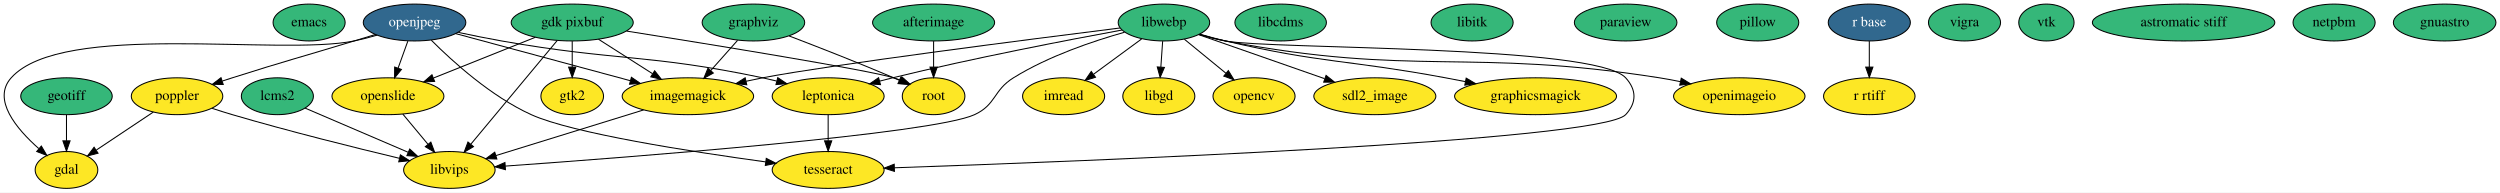
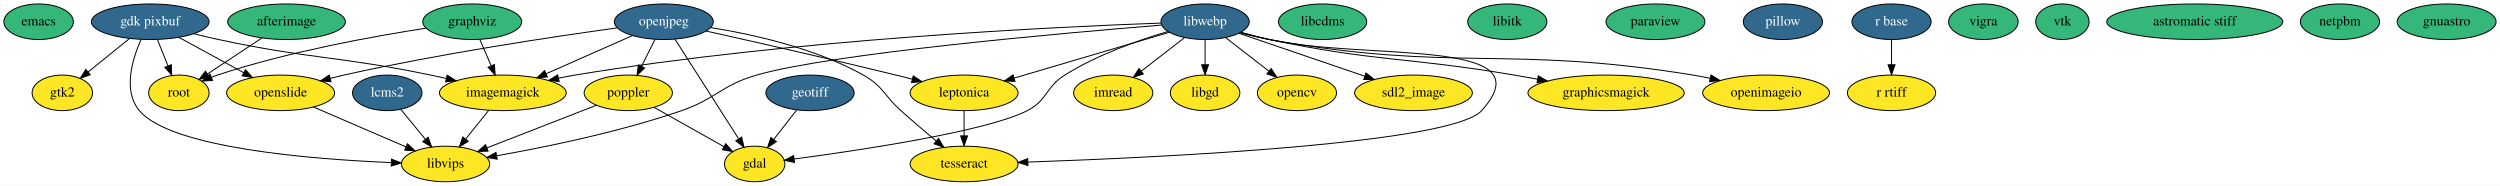
- <svg xmlns="http://www.w3.org/2000/svg" width="2442pt" height="188pt" viewBox="0.00 0.00 2441.97 188.00">
+ <svg xmlns="http://www.w3.org/2000/svg" width="2531pt" height="188pt" viewBox="0.00 0.00 2531.14 188.00">
  <g id="graph0" class="graph" transform="scale(1 1) rotate(0) translate(4 184)">
-     <polygon fill="#ffffff" stroke="transparent" points="-4,4 -4,-184 2437.969,-184 2437.969,4 -4,4" />
+     <polygon fill="#ffffff" stroke="transparent" points="-4,4 -4,-184 2527.142,-184 2527.142,4 -4,4" />
    <g id="node1" class="node">
-       <ellipse fill="#35b779" stroke="#000000" cx="297.923" cy="-162" rx="35.194" ry="18" />
-       <text text-anchor="middle" x="297.923" y="-158.3" font-family="Times,serif" font-size="14.00" fill="#000000">emacs</text>
+       <ellipse fill="#35b779" stroke="#000000" cx="35.097" cy="-162" rx="35.194" ry="18" />
+       <text text-anchor="middle" x="35.097" y="-158.3" font-family="Times,serif" font-size="14.00" fill="#000000">emacs</text>
    </g>
    <g id="node2" class="node">
-       <ellipse fill="#fde725" stroke="#000000" cx="60.923" cy="-18" rx="30.595" ry="18" />
-       <text text-anchor="middle" x="60.923" y="-14.3" font-family="Times,serif" font-size="14.00" fill="#000000">gdal</text>
+       <ellipse fill="#fde725" stroke="#000000" cx="760.097" cy="-18" rx="30.595" ry="18" />
+       <text text-anchor="middle" x="760.097" y="-14.3" font-family="Times,serif" font-size="14.00" fill="#000000">gdal</text>
    </g>
    <g id="node3" class="node">
-       <ellipse fill="#35b779" stroke="#000000" cx="554.923" cy="-162" rx="59.59" ry="18" />
-       <text text-anchor="middle" x="554.923" y="-158.3" font-family="Times,serif" font-size="14.00" fill="#000000">gdk pixbuf</text>
+       <ellipse fill="#31688e" stroke="#000000" cx="148.097" cy="-162" rx="59.59" ry="18" />
+       <text text-anchor="middle" x="148.097" y="-158.3" font-family="Times,serif" font-size="14.00" fill="#ffffff">gdk pixbuf</text>
    </g>
    <g id="node6" class="node">
-       <ellipse fill="#fde725" stroke="#000000" cx="667.923" cy="-90" rx="64.189" ry="18" />
-       <text text-anchor="middle" x="667.923" y="-86.3" font-family="Times,serif" font-size="14.00" fill="#000000">imagemagick</text>
+       <ellipse fill="#fde725" stroke="#000000" cx="505.097" cy="-90" rx="64.189" ry="18" />
+       <text text-anchor="middle" x="505.097" y="-86.3" font-family="Times,serif" font-size="14.00" fill="#000000">imagemagick</text>
    </g>
    <g id="edge5" class="edge">
-       <path fill="none" stroke="#000000" d="M580.565,-145.662C596.202,-135.699 616.388,-122.837 633.416,-111.987" />
-       <polygon fill="#000000" stroke="#000000" points="635.439,-114.848 641.992,-106.522 631.678,-108.944 635.439,-114.848" />
+       <path fill="none" stroke="#000000" d="M192.499,-149.794C200.65,-147.731 209.107,-145.708 217.097,-144 311.843,-123.752 337.217,-127.612 432.097,-108 437.16,-106.953 442.404,-105.8 447.652,-104.597" />
+       <polygon fill="#000000" stroke="#000000" points="448.765,-107.931 457.701,-102.24 447.166,-101.116 448.765,-107.931" />
    </g>
    <g id="node23" class="node">
-       <ellipse fill="#fde725" stroke="#000000" cx="554.923" cy="-90" rx="30.595" ry="18" />
-       <text text-anchor="middle" x="554.923" y="-86.3" font-family="Times,serif" font-size="14.00" fill="#000000">gtk2</text>
+       <ellipse fill="#fde725" stroke="#000000" cx="59.097" cy="-90" rx="30.595" ry="18" />
+       <text text-anchor="middle" x="59.097" y="-86.3" font-family="Times,serif" font-size="14.00" fill="#000000">gtk2</text>
    </g>
    <g id="edge1" class="edge">
-       <path fill="none" stroke="#000000" d="M554.923,-143.831C554.923,-136.131 554.923,-126.974 554.923,-118.417" />
-       <polygon fill="#000000" stroke="#000000" points="558.423,-118.413 554.923,-108.413 551.423,-118.413 558.423,-118.413" />
+       <path fill="none" stroke="#000000" d="M127.005,-144.937C114.49,-134.812 98.522,-121.894 85.214,-111.129" />
+       <polygon fill="#000000" stroke="#000000" points="87.303,-108.317 77.327,-104.748 82.9,-113.759 87.303,-108.317" />
    </g>
    <g id="node26" class="node">
-       <ellipse fill="#fde725" stroke="#000000" cx="907.923" cy="-90" rx="30.595" ry="18" />
-       <text text-anchor="middle" x="907.923" y="-86.3" font-family="Times,serif" font-size="14.00" fill="#000000">root</text>
+       <ellipse fill="#fde725" stroke="#000000" cx="177.097" cy="-90" rx="30.595" ry="18" />
+       <text text-anchor="middle" x="177.097" y="-86.3" font-family="Times,serif" font-size="14.00" fill="#000000">root</text>
    </g>
    <g id="edge4" class="edge">
-       <path fill="none" stroke="#000000" d="M608.01,-153.649C690.977,-140.48 844.46,-115.604 868.923,-108 871.064,-107.335 873.24,-106.577 875.413,-105.759" />
-       <polygon fill="#000000" stroke="#000000" points="876.903,-108.93 884.806,-101.874 874.227,-102.462 876.903,-108.93" />
+       <path fill="none" stroke="#000000" d="M155.415,-143.831C158.633,-135.841 162.483,-126.282 166.04,-117.451" />
+       <polygon fill="#000000" stroke="#000000" points="169.392,-118.497 169.882,-107.913 162.899,-115.882 169.392,-118.497" />
    </g>
    <g id="node31" class="node">
-       <ellipse fill="#fde725" stroke="#000000" cx="374.923" cy="-90" rx="54.691" ry="18" />
-       <text text-anchor="middle" x="374.923" y="-86.3" font-family="Times,serif" font-size="14.00" fill="#000000">openslide</text>
+       <ellipse fill="#fde725" stroke="#000000" cx="280.097" cy="-90" rx="54.691" ry="18" />
+       <text text-anchor="middle" x="280.097" y="-86.3" font-family="Times,serif" font-size="14.00" fill="#000000">openslide</text>
    </g>
    <g id="edge3" class="edge">
-       <path fill="none" stroke="#000000" d="M518.93,-147.603C490.324,-136.16 450.167,-120.098 419.523,-107.84" />
-       <polygon fill="#000000" stroke="#000000" points="420.52,-104.469 409.935,-104.005 417.92,-110.968 420.52,-104.469" />
+       <path fill="none" stroke="#000000" d="M177.065,-146.199C196.369,-135.67 221.921,-121.732 242.75,-110.371" />
+       <polygon fill="#000000" stroke="#000000" points="244.547,-113.377 251.65,-105.516 241.195,-107.232 244.547,-113.377" />
    </g>
    <g id="node32" class="node">
-       <ellipse fill="#fde725" stroke="#000000" cx="434.923" cy="-18" rx="44.693" ry="18" />
-       <text text-anchor="middle" x="434.923" y="-14.3" font-family="Times,serif" font-size="14.00" fill="#000000">libvips</text>
+       <ellipse fill="#fde725" stroke="#000000" cx="447.097" cy="-18" rx="44.693" ry="18" />
+       <text text-anchor="middle" x="447.097" y="-14.3" font-family="Times,serif" font-size="14.00" fill="#000000">libvips</text>
    </g>
    <g id="edge2" class="edge">
-       <path fill="none" stroke="#000000" d="M540.209,-144.343C519.133,-119.052 480.234,-72.373 456.075,-43.382" />
-       <polygon fill="#000000" stroke="#000000" points="458.474,-40.793 449.383,-35.352 453.096,-45.275 458.474,-40.793" />
+       <path fill="none" stroke="#000000" d="M138.739,-143.866C129.898,-123.905 120.28,-92 137.097,-72 169.02,-34.035 311.644,-22.759 391.85,-19.412" />
+       <polygon fill="#000000" stroke="#000000" points="392.404,-22.893 402.261,-19.007 392.132,-15.899 392.404,-22.893" />
    </g>
    <g id="node4" class="node">
-       <ellipse fill="#35b779" stroke="#000000" cx="60.923" cy="-90" rx="44.693" ry="18" />
-       <text text-anchor="middle" x="60.923" y="-86.3" font-family="Times,serif" font-size="14.00" fill="#000000">geotiff</text>
+       <ellipse fill="#31688e" stroke="#000000" cx="816.097" cy="-90" rx="44.693" ry="18" />
+       <text text-anchor="middle" x="816.097" y="-86.3" font-family="Times,serif" font-size="14.00" fill="#ffffff">geotiff</text>
    </g>
    <g id="edge6" class="edge">
-       <path fill="none" stroke="#000000" d="M60.923,-71.831C60.923,-64.131 60.923,-54.974 60.923,-46.417" />
-       <polygon fill="#000000" stroke="#000000" points="64.423,-46.413 60.923,-36.413 57.423,-46.413 64.423,-46.413" />
+       <path fill="none" stroke="#000000" d="M802.541,-72.571C795.631,-63.687 787.105,-52.724 779.511,-42.962" />
+       <polygon fill="#000000" stroke="#000000" points="782.045,-40.518 773.143,-34.773 776.519,-44.815 782.045,-40.518" />
    </g>
    <g id="node5" class="node">
-       <ellipse fill="#35b779" stroke="#000000" cx="731.923" cy="-162" rx="50.091" ry="18" />
-       <text text-anchor="middle" x="731.923" y="-158.3" font-family="Times,serif" font-size="14.00" fill="#000000">graphviz</text>
+       <ellipse fill="#35b779" stroke="#000000" cx="474.097" cy="-162" rx="50.091" ry="18" />
+       <text text-anchor="middle" x="474.097" y="-158.3" font-family="Times,serif" font-size="14.00" fill="#000000">graphviz</text>
    </g>
    <g id="edge7" class="edge">
-       <path fill="none" stroke="#000000" d="M716.431,-144.571C708.549,-135.704 698.828,-124.768 690.163,-115.019" />
-       <polygon fill="#000000" stroke="#000000" points="692.755,-112.667 683.495,-107.518 687.523,-117.318 692.755,-112.667" />
+       <path fill="none" stroke="#000000" d="M481.76,-144.202C485.236,-136.129 489.426,-126.398 493.29,-117.422" />
+       <polygon fill="#000000" stroke="#000000" points="496.567,-118.662 497.307,-108.093 490.137,-115.894 496.567,-118.662" />
    </g>
    <g id="edge8" class="edge">
-       <path fill="none" stroke="#000000" d="M766.773,-148.893C794.596,-138.278 834.484,-122.721 868.923,-108 870.723,-107.231 872.564,-106.43 874.419,-105.612" />
-       <polygon fill="#000000" stroke="#000000" points="875.992,-108.742 883.678,-101.449 873.122,-102.357 875.992,-108.742" />
+       <path fill="none" stroke="#000000" d="M427.124,-155.441C374.766,-147.381 288.004,-131.779 216.097,-108 214.185,-107.368 212.243,-106.669 210.298,-105.924" />
+       <polygon fill="#000000" stroke="#000000" points="211.254,-102.531 200.677,-101.917 208.562,-108.993 211.254,-102.531" />
    </g>
    <g id="edge9" class="edge">
-       <path fill="none" stroke="#000000" d="M624.644,-76.626C583.585,-63.938 522.119,-44.945 480.363,-32.041" />
-       <polygon fill="#000000" stroke="#000000" points="481.308,-28.67 470.72,-29.062 479.241,-35.358 481.308,-28.67" />
+       <path fill="none" stroke="#000000" d="M490.76,-72.202C483.755,-63.506 475.2,-52.887 467.526,-43.36" />
+       <polygon fill="#000000" stroke="#000000" points="470.068,-40.937 461.069,-35.345 464.617,-45.328 470.068,-40.937" />
    </g>
    <g id="node7" class="node">
-       <ellipse fill="#fde725" stroke="#000000" cx="1034.923" cy="-90" rx="40.094" ry="18" />
-       <text text-anchor="middle" x="1034.923" y="-86.3" font-family="Times,serif" font-size="14.00" fill="#000000">imread</text>
+       <ellipse fill="#fde725" stroke="#000000" cx="1123.097" cy="-90" rx="40.094" ry="18" />
+       <text text-anchor="middle" x="1123.097" y="-86.3" font-family="Times,serif" font-size="14.00" fill="#000000">imread</text>
    </g>
    <g id="node8" class="node">
-       <ellipse fill="#35b779" stroke="#000000" cx="1246.923" cy="-162" rx="44.693" ry="18" />
-       <text text-anchor="middle" x="1246.923" y="-158.3" font-family="Times,serif" font-size="14.00" fill="#000000">libcdms</text>
+       <ellipse fill="#35b779" stroke="#000000" cx="1335.097" cy="-162" rx="44.693" ry="18" />
+       <text text-anchor="middle" x="1335.097" y="-158.3" font-family="Times,serif" font-size="14.00" fill="#000000">libcdms</text>
    </g>
    <g id="node9" class="node">
-       <ellipse fill="#fde725" stroke="#000000" cx="1127.923" cy="-90" rx="35.194" ry="18" />
-       <text text-anchor="middle" x="1127.923" y="-86.3" font-family="Times,serif" font-size="14.00" fill="#000000">libgd</text>
+       <ellipse fill="#fde725" stroke="#000000" cx="1216.097" cy="-90" rx="35.194" ry="18" />
+       <text text-anchor="middle" x="1216.097" y="-86.3" font-family="Times,serif" font-size="14.00" fill="#000000">libgd</text>
    </g>
    <g id="node10" class="node">
-       <ellipse fill="#35b779" stroke="#000000" cx="1433.923" cy="-162" rx="40.094" ry="18" />
-       <text text-anchor="middle" x="1433.923" y="-158.3" font-family="Times,serif" font-size="14.00" fill="#000000">libitk</text>
+       <ellipse fill="#35b779" stroke="#000000" cx="1522.097" cy="-162" rx="40.094" ry="18" />
+       <text text-anchor="middle" x="1522.097" y="-158.3" font-family="Times,serif" font-size="14.00" fill="#000000">libitk</text>
    </g>
    <g id="node11" class="node">
-       <ellipse fill="#fde725" stroke="#000000" cx="1220.923" cy="-90" rx="40.094" ry="18" />
-       <text text-anchor="middle" x="1220.923" y="-86.3" font-family="Times,serif" font-size="14.00" fill="#000000">opencv</text>
+       <ellipse fill="#fde725" stroke="#000000" cx="1309.097" cy="-90" rx="40.094" ry="18" />
+       <text text-anchor="middle" x="1309.097" y="-86.3" font-family="Times,serif" font-size="14.00" fill="#000000">opencv</text>
    </g>
    <g id="node12" class="node">
-       <ellipse fill="#31688e" stroke="#000000" cx="400.923" cy="-162" rx="50.091" ry="18" />
-       <text text-anchor="middle" x="400.923" y="-158.3" font-family="Times,serif" font-size="14.00" fill="#ffffff">openjpeg</text>
+       <ellipse fill="#31688e" stroke="#000000" cx="668.097" cy="-162" rx="50.091" ry="18" />
+       <text text-anchor="middle" x="668.097" y="-158.3" font-family="Times,serif" font-size="14.00" fill="#ffffff">openjpeg</text>
    </g>
    <g id="edge10" class="edge">
-       <path fill="none" stroke="#000000" d="M364.376,-149.679C357.007,-147.527 349.268,-145.501 341.923,-144 268.566,-129.009 56.958,-163.7 6.923,-108 -12.056,-86.872 12.091,-58.111 33.887,-38.842" />
-       <polygon fill="#000000" stroke="#000000" points="36.356,-41.337 41.726,-32.204 31.832,-35.995 36.356,-41.337" />
+       <path fill="none" stroke="#000000" d="M679.378,-144.343C695.484,-119.133 725.166,-72.674 743.701,-43.663" />
+       <polygon fill="#000000" stroke="#000000" points="746.861,-45.218 749.295,-34.907 740.962,-41.449 746.861,-45.218" />
    </g>
    <g id="edge11" class="edge">
-       <path fill="none" stroke="#000000" d="M441.185,-151.143C486.528,-138.916 560.534,-118.959 611.598,-105.189" />
-       <polygon fill="#000000" stroke="#000000" points="612.745,-108.504 621.489,-102.522 610.923,-101.746 612.745,-108.504" />
+       <path fill="none" stroke="#000000" d="M636.282,-147.947C611.419,-136.964 576.58,-121.575 549.053,-109.416" />
+       <polygon fill="#000000" stroke="#000000" points="550.211,-106.102 539.649,-105.263 547.383,-112.505 550.211,-106.102" />
    </g>
    <g id="node15" class="node">
-       <ellipse fill="#fde725" stroke="#000000" cx="168.923" cy="-90" rx="44.693" ry="18" />
-       <text text-anchor="middle" x="168.923" y="-86.3" font-family="Times,serif" font-size="14.00" fill="#000000">poppler</text>
+       <ellipse fill="#fde725" stroke="#000000" cx="632.097" cy="-90" rx="44.693" ry="18" />
+       <text text-anchor="middle" x="632.097" y="-86.3" font-family="Times,serif" font-size="14.00" fill="#000000">poppler</text>
    </g>
    <g id="edge14" class="edge">
-       <path fill="none" stroke="#000000" d="M362.525,-150.271C355.665,-148.18 348.584,-146.023 341.923,-144 289.053,-127.938 275.583,-124.738 222.923,-108 219.768,-106.997 216.514,-105.949 213.241,-104.883" />
-       <polygon fill="#000000" stroke="#000000" points="214.038,-101.461 203.445,-101.667 211.854,-108.112 214.038,-101.461" />
+       <path fill="none" stroke="#000000" d="M659.198,-144.202C655.087,-135.981 650.117,-126.041 645.562,-116.93" />
+       <polygon fill="#000000" stroke="#000000" points="648.621,-115.222 641.018,-107.843 642.36,-118.352 648.621,-115.222" />
    </g>
    <g id="node21" class="node">
-       <ellipse fill="#fde725" stroke="#000000" cx="804.923" cy="-90" rx="54.691" ry="18" />
-       <text text-anchor="middle" x="804.923" y="-86.3" font-family="Times,serif" font-size="14.00" fill="#000000">leptonica</text>
+       <ellipse fill="#fde725" stroke="#000000" cx="972.097" cy="-90" rx="54.691" ry="18" />
+       <text text-anchor="middle" x="972.097" y="-86.3" font-family="Times,serif" font-size="14.00" fill="#000000">leptonica</text>
    </g>
    <g id="edge12" class="edge">
-       <path fill="none" stroke="#000000" d="M443.618,-152.362C457.113,-149.476 472.108,-146.435 485.923,-144 598.643,-124.132 628.914,-131.547 740.923,-108 745.364,-107.067 749.95,-105.995 754.532,-104.85" />
-       <polygon fill="#000000" stroke="#000000" points="755.705,-108.162 764.498,-102.252 753.939,-101.388 755.705,-108.162" />
+       <path fill="none" stroke="#000000" d="M711.068,-152.523C758.255,-142.023 836.216,-124.404 903.097,-108 908.432,-106.691 913.991,-105.296 919.536,-103.882" />
+       <polygon fill="#000000" stroke="#000000" points="920.636,-107.213 929.45,-101.334 918.893,-100.434 920.636,-107.213" />
    </g>
    <g id="node22" class="node">
-       <ellipse fill="#fde725" stroke="#000000" cx="804.923" cy="-18" rx="54.691" ry="18" />
-       <text text-anchor="middle" x="804.923" y="-14.3" font-family="Times,serif" font-size="14.00" fill="#000000">tesseract</text>
+       <ellipse fill="#fde725" stroke="#000000" cx="972.097" cy="-18" rx="54.691" ry="18" />
+       <text text-anchor="middle" x="972.097" y="-14.3" font-family="Times,serif" font-size="14.00" fill="#000000">tesseract</text>
    </g>
    <g id="edge15" class="edge">
-       <path fill="none" stroke="#000000" d="M417.296,-144.718C437.986,-123.994 475.661,-89.826 514.923,-72 554.895,-53.852 671.385,-35.794 743.983,-25.843" />
-       <polygon fill="#000000" stroke="#000000" points="744.485,-29.307 753.923,-24.494 743.543,-22.371 744.485,-29.307" />
+       <path fill="none" stroke="#000000" d="M715.508,-156.106C758.114,-149.281 821.302,-135.281 870.097,-108 890.403,-96.647 890.755,-87.508 908.097,-72 919.608,-61.707 932.585,-50.659 943.829,-41.254" />
+       <polygon fill="#000000" stroke="#000000" points="946.219,-43.819 951.665,-34.731 941.74,-38.439 946.219,-43.819" />
    </g>
    <g id="edge13" class="edge">
-       <path fill="none" stroke="#000000" d="M394.362,-143.831C391.477,-135.841 388.025,-126.282 384.836,-117.451" />
-       <polygon fill="#000000" stroke="#000000" points="388.08,-116.13 381.392,-107.913 381.497,-118.508 388.08,-116.13" />
+       <path fill="none" stroke="#000000" d="M620.837,-155.771C557.467,-147.044 441.634,-129.776 344.097,-108 339.668,-107.011 335.091,-105.902 330.514,-104.732" />
+       <polygon fill="#000000" stroke="#000000" points="331.118,-101.271 320.555,-102.098 329.328,-108.038 331.118,-101.271" />
    </g>
    <g id="node13" class="node">
-       <ellipse fill="#35b779" stroke="#000000" cx="1583.923" cy="-162" rx="50.091" ry="18" />
-       <text text-anchor="middle" x="1583.923" y="-158.3" font-family="Times,serif" font-size="14.00" fill="#000000">paraview</text>
+       <ellipse fill="#35b779" stroke="#000000" cx="1672.097" cy="-162" rx="50.091" ry="18" />
+       <text text-anchor="middle" x="1672.097" y="-158.3" font-family="Times,serif" font-size="14.00" fill="#000000">paraview</text>
    </g>
    <g id="node14" class="node">
-       <ellipse fill="#35b779" stroke="#000000" cx="1712.923" cy="-162" rx="40.094" ry="18" />
-       <text text-anchor="middle" x="1712.923" y="-158.3" font-family="Times,serif" font-size="14.00" fill="#000000">pillow</text>
+       <ellipse fill="#31688e" stroke="#000000" cx="1801.097" cy="-162" rx="40.094" ry="18" />
+       <text text-anchor="middle" x="1801.097" y="-158.3" font-family="Times,serif" font-size="14.00" fill="#ffffff">pillow</text>
    </g>
    <g id="edge16" class="edge">
-       <path fill="none" stroke="#000000" d="M145.755,-74.554C129.498,-63.717 107.636,-49.142 90.177,-37.502" />
-       <polygon fill="#000000" stroke="#000000" points="91.763,-34.354 81.501,-31.719 87.88,-40.178 91.763,-34.354" />
+       <path fill="none" stroke="#000000" d="M658.308,-75.256C678.788,-63.736 707.31,-47.693 728.953,-35.518" />
+       <polygon fill="#000000" stroke="#000000" points="730.765,-38.515 737.764,-30.562 727.333,-32.414 730.765,-38.515" />
    </g>
    <g id="edge17" class="edge">
-       <path fill="none" stroke="#000000" d="M203.085,-78.198C209.643,-76.05 216.476,-73.893 222.923,-72 278.422,-55.705 342.914,-39.687 386.06,-29.384" />
-       <polygon fill="#000000" stroke="#000000" points="387.09,-32.736 396.009,-27.018 385.471,-25.926 387.09,-32.736" />
+       <path fill="none" stroke="#000000" d="M599.872,-77.459C569.156,-65.504 522.733,-47.437 489.124,-34.356" />
+       <polygon fill="#000000" stroke="#000000" points="490.161,-31.005 479.573,-30.639 487.623,-37.528 490.161,-31.005" />
    </g>
    <g id="node16" class="node">
-       <ellipse fill="#31688e" stroke="#000000" cx="1821.923" cy="-162" rx="40.094" ry="18" />
-       <text text-anchor="middle" x="1821.923" y="-158.3" font-family="Times,serif" font-size="14.00" fill="#ffffff">r base</text>
+       <ellipse fill="#31688e" stroke="#000000" cx="1911.097" cy="-162" rx="40.094" ry="18" />
+       <text text-anchor="middle" x="1911.097" y="-158.3" font-family="Times,serif" font-size="14.00" fill="#ffffff">r base</text>
    </g>
    <g id="node34" class="node">
-       <ellipse fill="#fde725" stroke="#000000" cx="1821.923" cy="-90" rx="44.693" ry="18" />
-       <text text-anchor="middle" x="1821.923" y="-86.3" font-family="Times,serif" font-size="14.00" fill="#000000">r rtiff</text>
+       <ellipse fill="#fde725" stroke="#000000" cx="1911.097" cy="-90" rx="44.693" ry="18" />
+       <text text-anchor="middle" x="1911.097" y="-86.3" font-family="Times,serif" font-size="14.00" fill="#000000">r rtiff</text>
    </g>
    <g id="edge18" class="edge">
-       <path fill="none" stroke="#000000" d="M1821.923,-143.831C1821.923,-136.131 1821.923,-126.974 1821.923,-118.417" />
-       <polygon fill="#000000" stroke="#000000" points="1825.423,-118.413 1821.923,-108.413 1818.423,-118.413 1825.423,-118.413" />
+       <path fill="none" stroke="#000000" d="M1911.097,-143.831C1911.097,-136.131 1911.097,-126.974 1911.097,-118.417" />
+       <polygon fill="#000000" stroke="#000000" points="1914.597,-118.413 1911.097,-108.413 1907.597,-118.413 1914.597,-118.413" />
    </g>
    <g id="node17" class="node">
-       <ellipse fill="#35b779" stroke="#000000" cx="1914.923" cy="-162" rx="35.194" ry="18" />
-       <text text-anchor="middle" x="1914.923" y="-158.3" font-family="Times,serif" font-size="14.00" fill="#000000">vigra</text>
+       <ellipse fill="#35b779" stroke="#000000" cx="2004.097" cy="-162" rx="35.194" ry="18" />
+       <text text-anchor="middle" x="2004.097" y="-158.3" font-family="Times,serif" font-size="14.00" fill="#000000">vigra</text>
    </g>
    <g id="node18" class="node">
-       <ellipse fill="#35b779" stroke="#000000" cx="1994.923" cy="-162" rx="27" ry="18" />
-       <text text-anchor="middle" x="1994.923" y="-158.3" font-family="Times,serif" font-size="14.00" fill="#000000">vtk</text>
+       <ellipse fill="#35b779" stroke="#000000" cx="2084.097" cy="-162" rx="27" ry="18" />
+       <text text-anchor="middle" x="2084.097" y="-158.3" font-family="Times,serif" font-size="14.00" fill="#000000">vtk</text>
    </g>
    <g id="node19" class="node">
-       <ellipse fill="#35b779" stroke="#000000" cx="1132.923" cy="-162" rx="44.693" ry="18" />
-       <text text-anchor="middle" x="1132.923" y="-158.3" font-family="Times,serif" font-size="14.00" fill="#000000">libwebp</text>
+       <ellipse fill="#31688e" stroke="#000000" cx="1216.097" cy="-162" rx="44.693" ry="18" />
+       <text text-anchor="middle" x="1216.097" y="-158.3" font-family="Times,serif" font-size="14.00" fill="#ffffff">libwebp</text>
+     </g>
+     <g id="edge19" class="edge">
+       <path fill="none" stroke="#000000" d="M1178.341,-152.094C1148.591,-143.268 1106.816,-128.554 1074.097,-108 1054.397,-95.625 1056.777,-82.656 1036.097,-72 995.414,-51.037 866.304,-31.818 800.096,-23.03" />
+       <polygon fill="#000000" stroke="#000000" points="800.403,-19.541 790.033,-21.711 799.493,-26.482 800.403,-19.541" />
+     </g>
+     <g id="edge21" class="edge">
+       <path fill="none" stroke="#000000" d="M1171.324,-160.631C1066.802,-156.91 798.837,-144.325 578.097,-108 572.703,-107.112 567.121,-106.034 561.556,-104.85" />
+       <polygon fill="#000000" stroke="#000000" points="562.125,-101.391 551.602,-102.624 560.598,-108.222 562.125,-101.391" />
+     </g>
+     <g id="edge22" class="edge">
+       <path fill="none" stroke="#000000" d="M1194.994,-145.662C1182.092,-135.673 1165.426,-122.771 1151.39,-111.904" />
+       <polygon fill="#000000" stroke="#000000" points="1153.527,-109.133 1143.477,-105.778 1149.242,-114.668 1153.527,-109.133" />
+     </g>
+     <g id="edge24" class="edge">
+       <path fill="none" stroke="#000000" d="M1216.097,-143.831C1216.097,-136.131 1216.097,-126.974 1216.097,-118.417" />
+       <polygon fill="#000000" stroke="#000000" points="1219.597,-118.413 1216.097,-108.413 1212.597,-118.413 1219.597,-118.413" />
+     </g>
+     <g id="edge26" class="edge">
+       <path fill="none" stroke="#000000" d="M1237.2,-145.662C1250.102,-135.673 1266.767,-122.771 1280.804,-111.904" />
+       <polygon fill="#000000" stroke="#000000" points="1282.952,-114.668 1288.716,-105.778 1278.667,-109.133 1282.952,-114.668" />
+     </g>
+     <g id="node20" class="node">
+       <ellipse fill="#fde725" stroke="#000000" cx="1427.097" cy="-90" rx="59.59" ry="18" />
+       <text text-anchor="middle" x="1427.097" y="-86.3" font-family="Times,serif" font-size="14.00" fill="#000000">sdl2_image</text>
+     </g>
+     <g id="edge28" class="edge">
+       <path fill="none" stroke="#000000" d="M1250.467,-150.272C1285.024,-138.48 1338.638,-120.185 1377.737,-106.843" />
+       <polygon fill="#000000" stroke="#000000" points="1379.011,-110.107 1387.344,-103.565 1376.75,-103.482 1379.011,-110.107" />
+     </g>
+     <g id="edge23" class="edge">
+       <path fill="none" stroke="#000000" d="M1179.831,-151.299C1138.187,-139.01 1069.595,-118.77 1022.707,-104.934" />
+       <polygon fill="#000000" stroke="#000000" points="1023.63,-101.558 1013.049,-102.084 1021.649,-108.271 1023.63,-101.558" />
+     </g>
+     <g id="edge29" class="edge">
+       <path fill="none" stroke="#000000" d="M1252.37,-151.236C1261.685,-148.67 1271.723,-146.077 1281.097,-144 1379.483,-122.203 1563.602,-146.819 1496.097,-72 1465.832,-38.456 1170.088,-24.523 1036.735,-19.912" />
+       <polygon fill="#000000" stroke="#000000" points="1036.763,-16.41 1026.65,-19.57 1036.526,-23.407 1036.763,-16.41" />
+     </g>
+     <g id="node24" class="node">
+       <ellipse fill="#fde725" stroke="#000000" cx="1622.097" cy="-90" rx="79.087" ry="18" />
+       <text text-anchor="middle" x="1622.097" y="-86.3" font-family="Times,serif" font-size="14.00" fill="#000000">graphicsmagick</text>
    </g>
    <g id="edge20" class="edge">
-       <path fill="none" stroke="#000000" d="M1089.982,-156.663C1002.695,-145.72 807.213,-120.702 740.923,-108 735.635,-106.987 730.156,-105.833 724.684,-104.609" />
-       <polygon fill="#000000" stroke="#000000" points="725.417,-101.187 714.886,-102.348 723.843,-108.007 725.417,-101.187" />
-     </g>
-     <g id="edge21" class="edge">
-       <path fill="none" stroke="#000000" d="M1111.174,-146.021C1097.409,-135.908 1079.439,-122.705 1064.4,-111.657" />
-       <polygon fill="#000000" stroke="#000000" points="1066.07,-108.54 1055.939,-105.44 1061.926,-114.182 1066.07,-108.54" />
-     </g>
-     <g id="edge23" class="edge">
-       <path fill="none" stroke="#000000" d="M1131.661,-143.831C1131.127,-136.131 1130.491,-126.974 1129.897,-118.417" />
-       <polygon fill="#000000" stroke="#000000" points="1133.386,-118.147 1129.202,-108.413 1126.403,-118.632 1133.386,-118.147" />
+       <path fill="none" stroke="#000000" d="M1251.999,-151.188C1261.409,-148.594 1271.586,-145.999 1281.097,-144 1390.093,-121.092 1419.281,-126.587 1529.097,-108 1536.736,-106.707 1544.712,-105.281 1552.644,-103.813" />
+       <polygon fill="#000000" stroke="#000000" points="1553.454,-107.222 1562.638,-101.94 1552.164,-100.342 1553.454,-107.222" />
+     </g>
+     <g id="node27" class="node">
+       <ellipse fill="#fde725" stroke="#000000" cx="1784.097" cy="-90" rx="64.189" ry="18" />
+       <text text-anchor="middle" x="1784.097" y="-86.3" font-family="Times,serif" font-size="14.00" fill="#000000">openimageio</text>
+     </g>
+     <g id="edge27" class="edge">
+       <path fill="none" stroke="#000000" d="M1251.582,-150.887C1261.088,-148.264 1271.415,-145.731 1281.097,-144 1469.447,-110.322 1521.24,-138.703 1710.097,-108 1715.782,-107.076 1721.675,-105.945 1727.541,-104.704" />
+       <polygon fill="#000000" stroke="#000000" points="1728.34,-108.112 1737.345,-102.53 1726.824,-101.278 1728.34,-108.112" />
    </g>
    <g id="edge25" class="edge">
-       <path fill="none" stroke="#000000" d="M1152.892,-145.662C1164.902,-135.835 1180.359,-123.189 1193.503,-112.435" />
-       <polygon fill="#000000" stroke="#000000" points="1195.814,-115.067 1201.337,-106.025 1191.381,-109.649 1195.814,-115.067" />
-     </g>
-     <g id="node20" class="node">
-       <ellipse fill="#fde725" stroke="#000000" cx="1338.923" cy="-90" rx="59.59" ry="18" />
-       <text text-anchor="middle" x="1338.923" y="-86.3" font-family="Times,serif" font-size="14.00" fill="#000000">sdl2_image</text>
-     </g>
-     <g id="edge27" class="edge">
-       <path fill="none" stroke="#000000" d="M1166.94,-150.111C1200.404,-138.415 1251.847,-120.434 1289.757,-107.184" />
-       <polygon fill="#000000" stroke="#000000" points="1291.288,-110.357 1299.574,-103.753 1288.979,-103.749 1291.288,-110.357" />
-     </g>
-     <g id="edge22" class="edge">
-       <path fill="none" stroke="#000000" d="M1091.847,-154.649C1039.57,-145.06 946.601,-127.225 867.923,-108 863.821,-106.998 859.583,-105.907 855.336,-104.776" />
-       <polygon fill="#000000" stroke="#000000" points="856.037,-101.339 845.468,-102.083 854.194,-108.092 856.037,-101.339" />
-     </g>
-     <g id="edge28" class="edge">
-       <path fill="none" stroke="#000000" d="M1167.529,-150.338C1175.773,-147.918 1184.596,-145.616 1192.923,-144 1235.753,-135.69 1554.522,-140.233 1583.923,-108 1594.706,-96.179 1594.839,-83.698 1583.923,-72 1559.67,-46.008 1052.046,-26.353 869.552,-20.103" />
-       <polygon fill="#000000" stroke="#000000" points="869.668,-16.605 859.555,-19.763 869.43,-23.601 869.668,-16.605" />
-     </g>
-     <g id="node24" class="node">
-       <ellipse fill="#fde725" stroke="#000000" cx="1495.923" cy="-90" rx="79.087" ry="18" />
-       <text text-anchor="middle" x="1495.923" y="-86.3" font-family="Times,serif" font-size="14.00" fill="#000000">graphicsmagick</text>
-     </g>
-     <g id="edge19" class="edge">
-       <path fill="none" stroke="#000000" d="M1167.942,-150.69C1176.089,-148.283 1184.767,-145.898 1192.923,-144 1287.287,-122.037 1312.67,-125.711 1407.923,-108 1414.161,-106.84 1420.639,-105.594 1427.123,-104.319" />
-       <polygon fill="#000000" stroke="#000000" points="1428.159,-107.682 1437.284,-102.299 1426.794,-100.816 1428.159,-107.682" />
-     </g>
-     <g id="node27" class="node">
-       <ellipse fill="#fde725" stroke="#000000" cx="1694.923" cy="-90" rx="64.189" ry="18" />
-       <text text-anchor="middle" x="1694.923" y="-86.3" font-family="Times,serif" font-size="14.00" fill="#000000">openimageio</text>
-     </g>
-     <g id="edge26" class="edge">
-       <path fill="none" stroke="#000000" d="M1167.204,-150.388C1175.539,-147.935 1184.483,-145.606 1192.923,-144 1378.71,-108.639 1430.09,-137.337 1616.923,-108 1623.565,-106.957 1630.482,-105.666 1637.332,-104.257" />
-       <polygon fill="#000000" stroke="#000000" points="1638.238,-107.642 1647.282,-102.124 1636.771,-100.798 1638.238,-107.642" />
-     </g>
-     <g id="edge24" class="edge">
-       <path fill="none" stroke="#000000" d="M1094.454,-152.514C1063.611,-143.845 1020.002,-129.139 985.923,-108 966.153,-95.737 969.054,-81.733 947.923,-72 906.98,-53.142 613.12,-30.545 489.498,-21.755" />
-       <polygon fill="#000000" stroke="#000000" points="489.707,-18.261 479.485,-21.047 489.213,-25.244 489.707,-18.261" />
-     </g>
-     <g id="edge29" class="edge">
-       <path fill="none" stroke="#000000" d="M804.923,-71.831C804.923,-64.131 804.923,-54.974 804.923,-46.417" />
-       <polygon fill="#000000" stroke="#000000" points="808.423,-46.413 804.923,-36.413 801.423,-46.413 808.423,-46.413" />
+       <path fill="none" stroke="#000000" d="M1171.747,-158.561C1073.153,-150.62 838.468,-129.992 762.097,-108 726.181,-97.657 721.428,-84.192 686.097,-72 623.215,-50.3 547.976,-34.962 498.94,-26.31" />
+       <polygon fill="#000000" stroke="#000000" points="499.34,-22.827 488.888,-24.565 498.143,-29.724 499.34,-22.827" />
+     </g>
+     <g id="edge30" class="edge">
+       <path fill="none" stroke="#000000" d="M972.097,-71.831C972.097,-64.131 972.097,-54.974 972.097,-46.417" />
+       <polygon fill="#000000" stroke="#000000" points="975.597,-46.413 972.097,-36.413 968.597,-46.413 975.597,-46.413" />
    </g>
    <g id="node25" class="node">
-       <ellipse fill="#35b779" stroke="#000000" cx="907.923" cy="-162" rx="59.59" ry="18" />
-       <text text-anchor="middle" x="907.923" y="-158.3" font-family="Times,serif" font-size="14.00" fill="#000000">afterimage</text>
-     </g>
-     <g id="edge30" class="edge">
-       <path fill="none" stroke="#000000" d="M907.923,-143.831C907.923,-136.131 907.923,-126.974 907.923,-118.417" />
-       <polygon fill="#000000" stroke="#000000" points="911.423,-118.413 907.923,-108.413 904.423,-118.413 911.423,-118.413" />
+       <ellipse fill="#35b779" stroke="#000000" cx="286.097" cy="-162" rx="59.59" ry="18" />
+       <text text-anchor="middle" x="286.097" y="-158.3" font-family="Times,serif" font-size="14.00" fill="#000000">afterimage</text>
+     </g>
+     <g id="edge31" class="edge">
+       <path fill="none" stroke="#000000" d="M261.09,-145.482C244.712,-134.663 223.249,-120.486 206.119,-109.171" />
+       <polygon fill="#000000" stroke="#000000" points="207.879,-106.138 197.606,-103.547 204.021,-111.979 207.879,-106.138" />
    </g>
    <g id="node28" class="node">
-       <ellipse fill="#35b779" stroke="#000000" cx="2128.923" cy="-162" rx="89.084" ry="18" />
-       <text text-anchor="middle" x="2128.923" y="-158.3" font-family="Times,serif" font-size="14.00" fill="#000000">astromatic stiff</text>
+       <ellipse fill="#35b779" stroke="#000000" cx="2218.097" cy="-162" rx="89.084" ry="18" />
+       <text text-anchor="middle" x="2218.097" y="-158.3" font-family="Times,serif" font-size="14.00" fill="#000000">astromatic stiff</text>
    </g>
    <g id="node29" class="node">
-       <ellipse fill="#35b779" stroke="#000000" cx="2275.923" cy="-162" rx="40.094" ry="18" />
-       <text text-anchor="middle" x="2275.923" y="-158.3" font-family="Times,serif" font-size="14.00" fill="#000000">netpbm</text>
+       <ellipse fill="#35b779" stroke="#000000" cx="2365.097" cy="-162" rx="40.094" ry="18" />
+       <text text-anchor="middle" x="2365.097" y="-158.3" font-family="Times,serif" font-size="14.00" fill="#000000">netpbm</text>
    </g>
    <g id="node30" class="node">
-       <ellipse fill="#35b779" stroke="#000000" cx="266.923" cy="-90" rx="35.194" ry="18" />
-       <text text-anchor="middle" x="266.923" y="-86.3" font-family="Times,serif" font-size="14.00" fill="#000000">lcms2</text>
-     </g>
-     <g id="edge31" class="edge">
-       <path fill="none" stroke="#000000" d="M293.915,-78.432C321.15,-66.76 363.523,-48.6 394.714,-35.233" />
-       <polygon fill="#000000" stroke="#000000" points="396.193,-38.407 404.005,-31.25 393.435,-31.973 396.193,-38.407" />
+       <ellipse fill="#31688e" stroke="#000000" cx="388.097" cy="-90" rx="35.194" ry="18" />
+       <text text-anchor="middle" x="388.097" y="-86.3" font-family="Times,serif" font-size="14.00" fill="#ffffff">lcms2</text>
    </g>
    <g id="edge32" class="edge">
-       <path fill="none" stroke="#000000" d="M389.448,-72.571C396.817,-63.727 405.903,-52.824 414.011,-43.094" />
-       <polygon fill="#000000" stroke="#000000" points="416.82,-45.192 420.533,-35.269 411.442,-40.71 416.82,-45.192" />
+       <path fill="none" stroke="#000000" d="M401.781,-73.301C409.121,-64.343 418.316,-53.122 426.502,-43.133" />
+       <polygon fill="#000000" stroke="#000000" points="429.446,-45.062 433.077,-35.109 424.032,-40.625 429.446,-45.062" />
+     </g>
+     <g id="edge33" class="edge">
+       <path fill="none" stroke="#000000" d="M313.49,-75.603C340.429,-63.989 378.408,-47.614 406.991,-35.291" />
+       <polygon fill="#000000" stroke="#000000" points="408.498,-38.453 416.296,-31.28 405.727,-32.025 408.498,-38.453" />
    </g>
    <g id="node33" class="node">
-       <ellipse fill="#35b779" stroke="#000000" cx="2383.923" cy="-162" rx="50.091" ry="18" />
-       <text text-anchor="middle" x="2383.923" y="-158.3" font-family="Times,serif" font-size="14.00" fill="#000000">gnuastro</text>
+       <ellipse fill="#35b779" stroke="#000000" cx="2473.097" cy="-162" rx="50.091" ry="18" />
+       <text text-anchor="middle" x="2473.097" y="-158.3" font-family="Times,serif" font-size="14.00" fill="#000000">gnuastro</text>
    </g>
  </g>
</svg>
